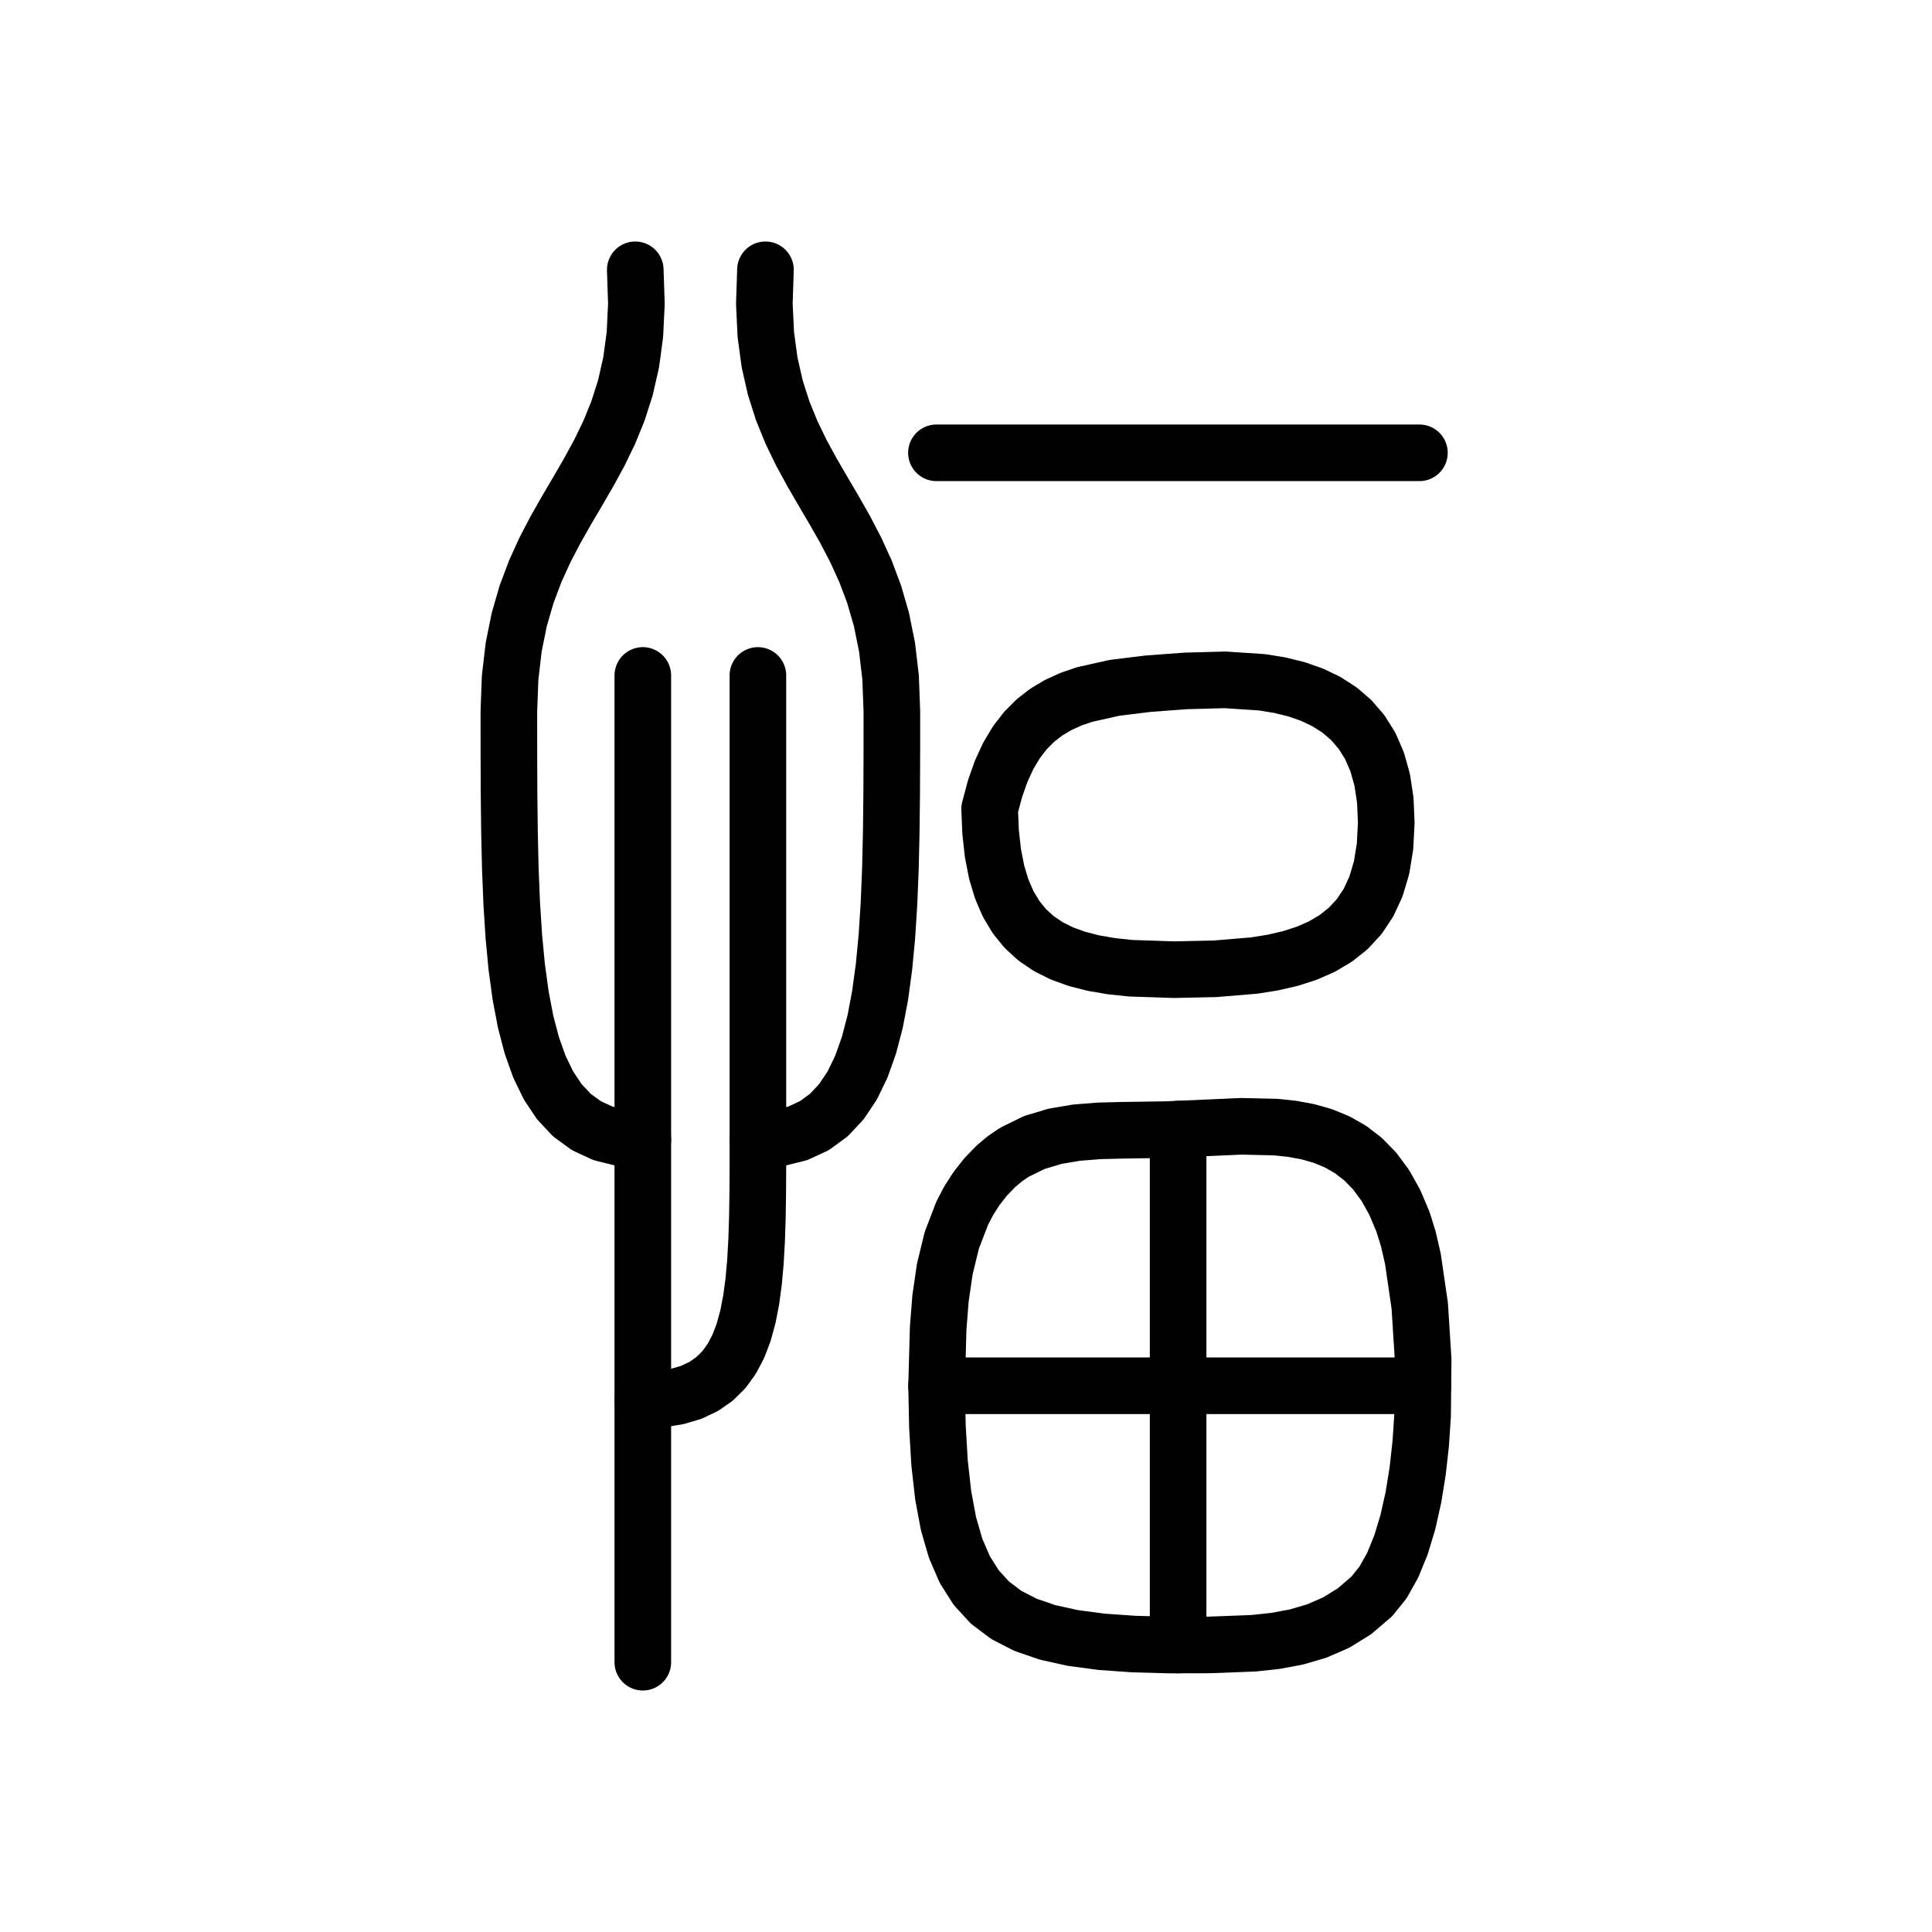
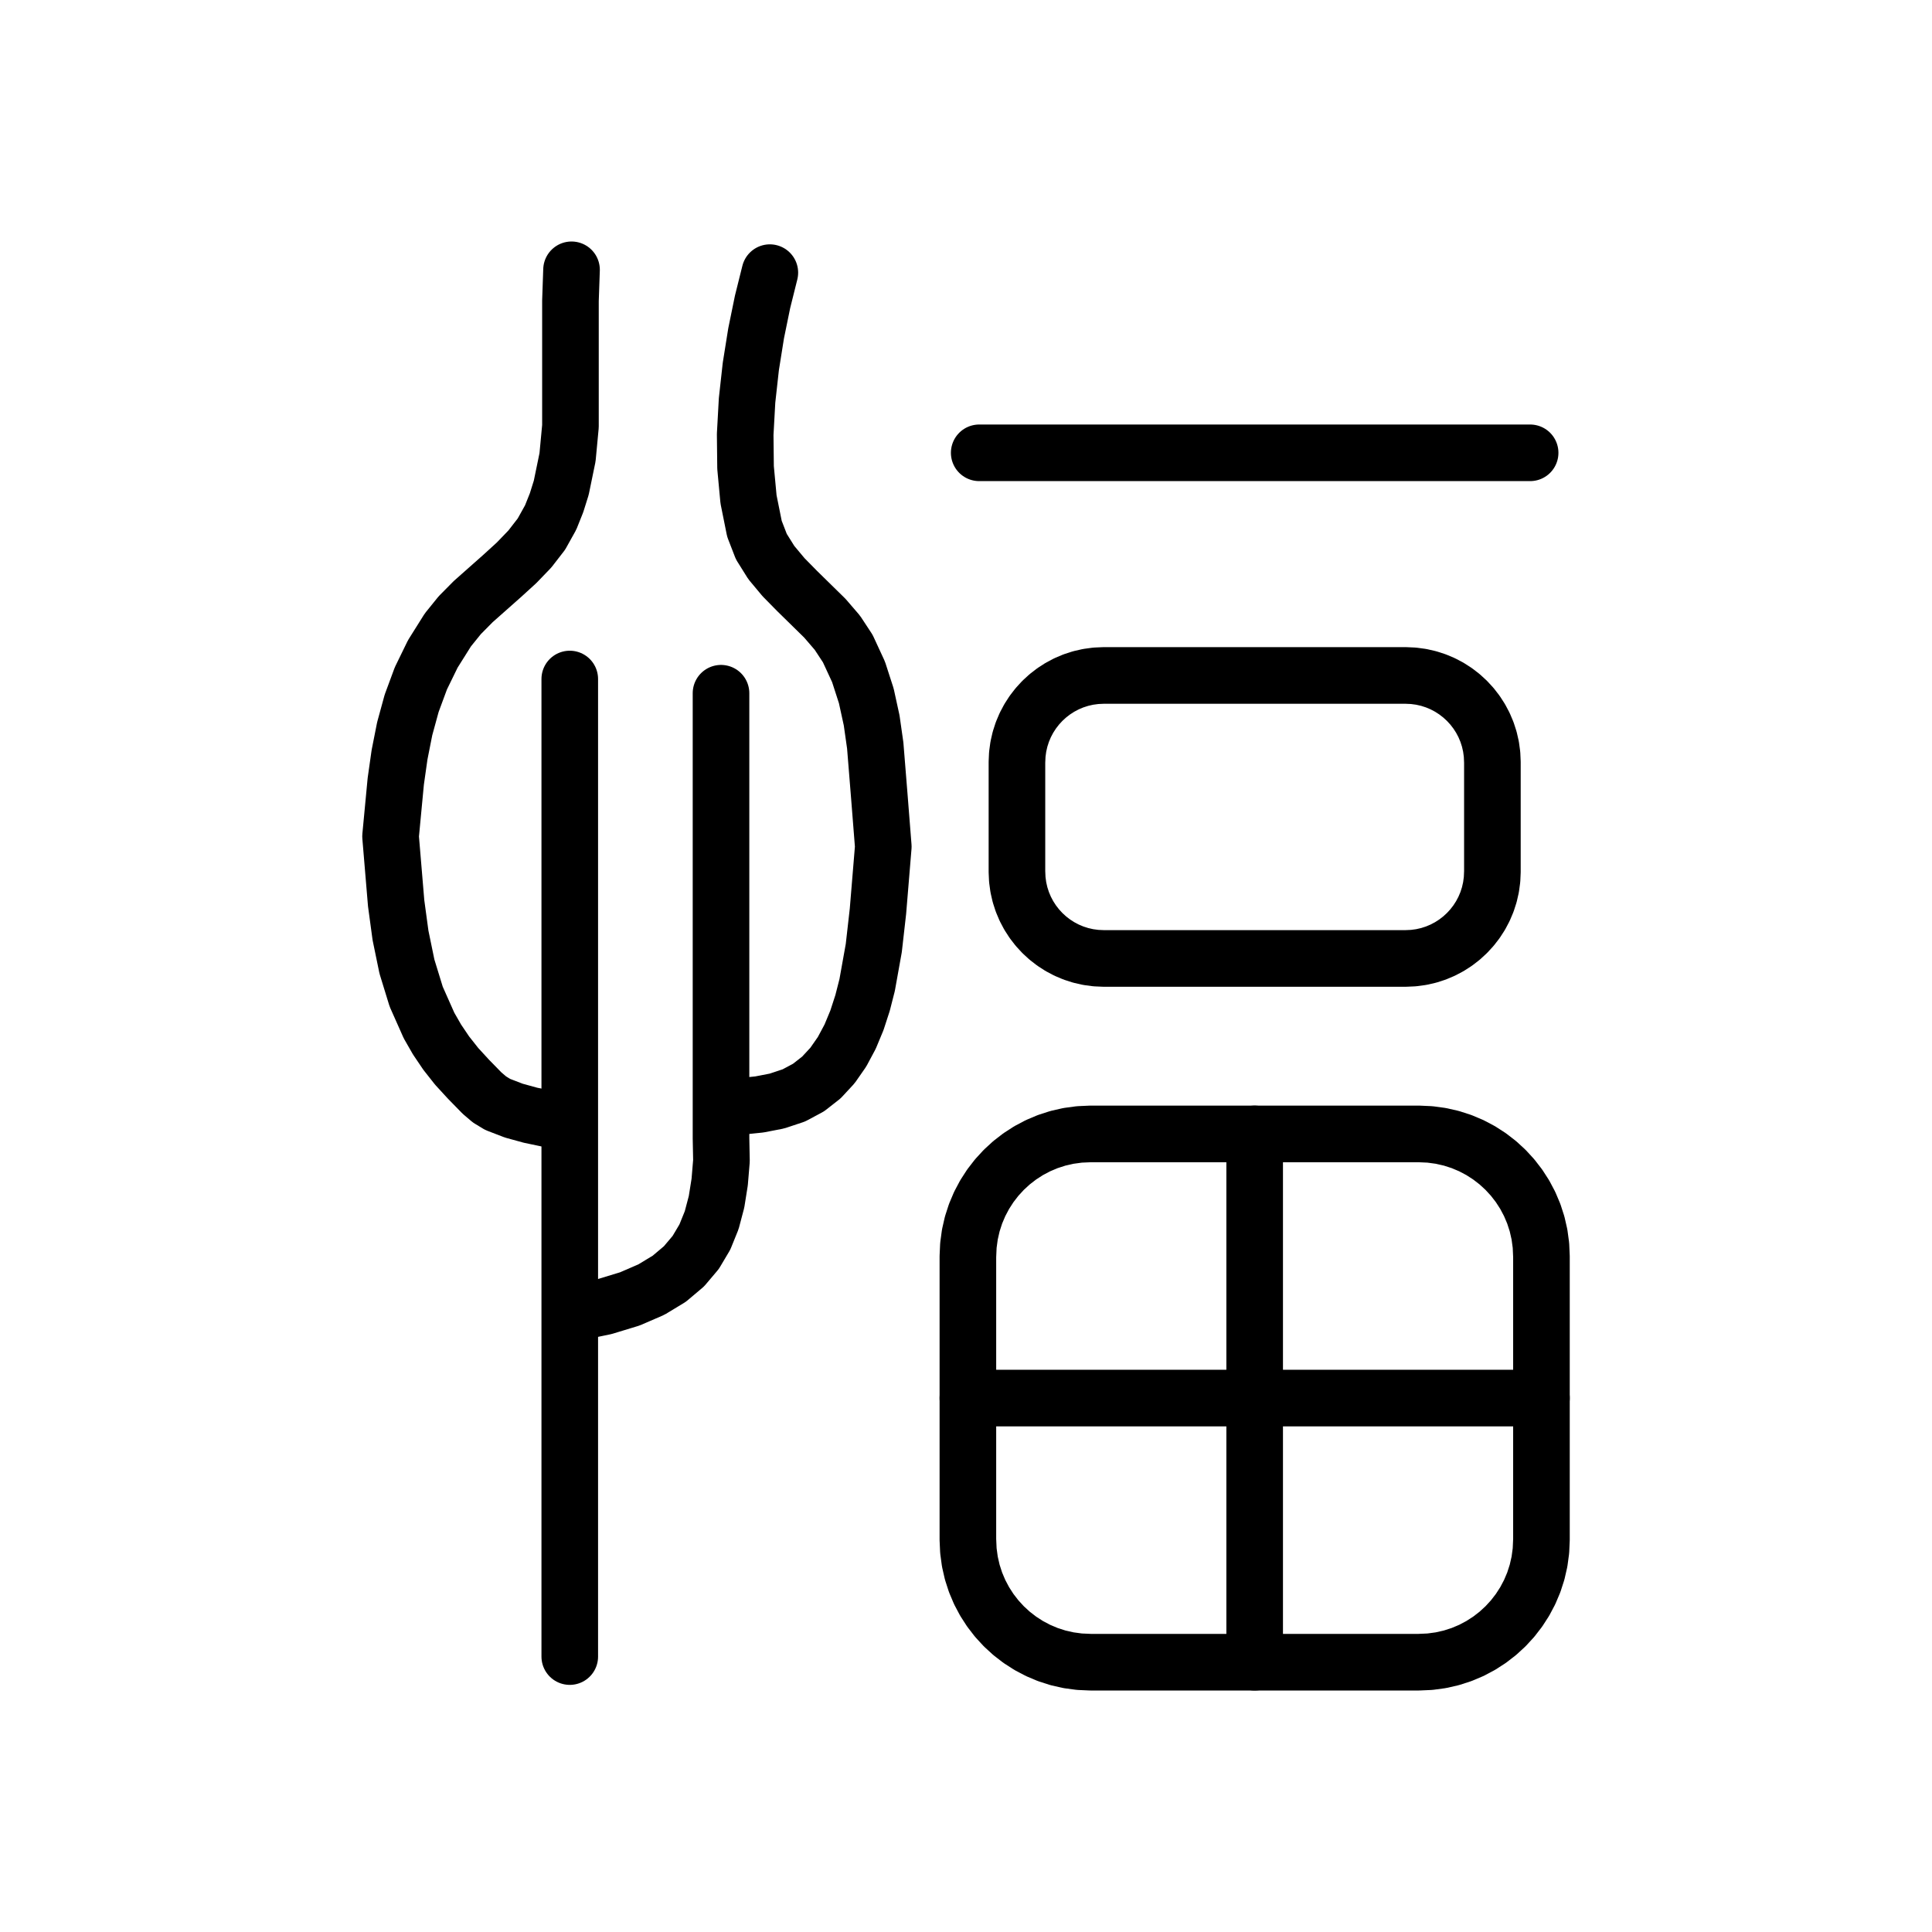
<svg xmlns="http://www.w3.org/2000/svg" viewBox="0 0 1024 1024" data-codepoint="U+3EE48" data-advance="1024" data-schema="seal-centerline-1">
  <g transform="matrix(1 0 0 -1 0 832)" fill="none" stroke="#000" stroke-width="30" stroke-linecap="round" stroke-linejoin="round">
-     <path id="stroke-1" d="M 496.405 97.514 L 754.159 97.514" />
-     <path id="stroke-2" d="M 624.426 -39.886 L 624.426 233.547" />
-     <path id="stroke-3" d="M 496.327 592 L 752.327 592" />
-     <path id="stroke-4" d="M 524.525 403.205 L 525.049 390.855 L 526.293 379.691 L 528.263 369.66 L 530.963 360.709 L 534.398 352.784 L 538.574 345.832 L 543.496 339.799 L 549.169 334.631 L 555.597 330.277 L 562.787 326.681 L 570.743 323.791 L 579.47 321.553 L 588.974 319.913 L 599.259 318.819 L 622.195 318.052 L 644.02 318.518 L 664.718 320.243 L 674.474 321.794 L 683.744 323.921 L 692.46 326.71 L 700.554 330.247 L 707.958 334.62 L 714.604 339.914 L 720.424 346.218 L 725.349 353.618 L 729.313 362.199 L 732.246 372.05 L 734.081 383.257 L 734.75 395.907 L 734.231 407.918 L 732.6 418.671 L 729.92 428.227 L 726.254 436.646 L 721.665 443.989 L 716.217 450.316 L 709.972 455.689 L 702.995 460.168 L 695.349 463.814 L 687.097 466.687 L 678.302 468.848 L 669.027 470.358 L 649.294 471.667 L 628.404 471.098 L 608.575 469.631 L 590.689 467.431 L 574.753 463.862 L 567.518 461.366 L 560.773 458.288 L 554.518 454.55 L 548.754 450.072 L 543.482 444.774 L 538.702 438.577 L 534.416 431.401 L 530.624 423.167 L 527.327 413.795 Z" />
-     <path id="stroke-5" d="M 496.405 97.514 L 497.25 128.051 L 498.489 143.819 L 500.774 159.458 L 504.479 174.626 L 509.98 188.977 L 513.521 195.739 L 517.651 202.167 L 522.418 208.219 L 527.869 213.851 L 532.619 217.846 L 537.588 221.238 L 548.102 226.41 L 559.243 229.765 L 570.842 231.704 L 582.732 232.625 L 594.744 232.929 L 618.465 233.282 L 657.86 235.037 L 676.168 234.617 L 684.864 233.697 L 693.211 232.157 L 701.179 229.888 L 708.735 226.778 L 715.848 222.719 L 722.486 217.6 L 728.617 211.311 L 734.209 203.741 L 739.231 194.782 L 743.651 184.322 L 746.442 175.335 L 748.868 164.766 L 752.499 139.848 L 754.294 111.498 L 754.005 81.648 L 753.002 66.763 L 751.385 52.227 L 749.122 38.281 L 746.184 25.167 L 742.538 13.125 L 738.155 2.398 L 733.002 -6.775 L 727.05 -14.15 L 717.926 -21.989 L 708.158 -28.029 L 697.831 -32.508 L 687.029 -35.665 L 675.839 -37.739 L 664.346 -38.968 L 640.793 -39.849 L 619.778 -39.897 L 600.817 -39.383 L 583.814 -38.183 L 568.669 -36.169 L 555.285 -33.215 L 543.565 -29.194 L 533.412 -23.98 L 524.727 -17.446 L 517.413 -9.466 L 511.372 0.086 L 506.508 11.338 L 502.721 24.416 L 499.915 39.446 L 497.992 56.554 L 496.855 75.868 Z" />
-     <path id="stroke-6" d="M 336.706 689 L 337.298 670.954 L 336.515 654.671 L 334.521 639.931 L 331.477 626.514 L 327.546 614.203 L 322.891 602.778 L 317.675 592.019 L 312.059 581.708 L 306.206 571.625 L 300.28 561.551 L 294.441 551.268 L 288.854 540.556 L 283.681 529.195 L 279.083 516.967 L 275.225 503.653 L 272.267 489.033 L 270.374 472.888 L 269.706 455 L 269.718 432.758 L 269.804 411.396 L 270.035 390.963 L 270.485 371.505 L 271.228 353.069 L 272.336 335.704 L 273.882 319.455 L 275.939 304.372 L 278.581 290.5 L 281.88 277.888 L 285.91 266.582 L 290.743 256.63 L 296.453 248.079 L 303.112 240.977 L 310.794 235.37 L 319.572 231.307 L 329.518 228.835 L 340.706 228" />
-     <path id="stroke-7" d="M 405.706 689 L 405.114 670.954 L 405.897 654.671 L 407.891 639.931 L 410.935 626.514 L 414.866 614.203 L 419.521 602.778 L 424.738 592.019 L 430.354 581.708 L 436.206 571.625 L 442.133 561.551 L 447.971 551.268 L 453.558 540.556 L 458.732 529.195 L 463.329 516.967 L 467.188 503.653 L 470.145 489.033 L 472.039 472.888 L 472.706 455 L 472.694 432.758 L 472.609 411.396 L 472.377 390.963 L 471.927 371.505 L 471.184 353.069 L 470.077 335.704 L 468.53 319.455 L 466.473 304.372 L 463.831 290.5 L 460.532 277.888 L 456.502 266.582 L 451.669 256.63 L 445.959 248.079 L 439.3 240.977 L 431.618 235.37 L 422.841 231.307 L 412.894 228.835 L 401.706 228" />
-     <path id="stroke-8" d="M 340.706 474 L 340.706 228 L 340.706 90 L 340.706 81.94 L 340.706 73.776 L 340.706 65.537 L 340.706 57.248 L 340.706 48.937 L 340.706 40.63 L 340.706 32.353 L 340.706 24.134 L 340.706 16 L 340.706 7.977 L 340.706 0.091 L 340.706 -7.63 L 340.706 -15.159 L 340.706 -22.471 L 340.706 -29.537 L 340.706 -36.332 L 340.706 -42.829 L 340.706 -49" />
-     <path id="stroke-9" d="M 401.706 474 L 401.706 228 L 401.696 213.539 L 401.622 199.827 L 401.424 186.875 L 401.037 174.691 L 400.399 163.285 L 399.447 152.667 L 398.119 142.844 L 396.351 133.827 L 394.081 125.625 L 391.247 118.247 L 387.785 111.702 L 383.632 106 L 378.727 101.15 L 373.005 97.16 L 366.405 94.042 L 358.864 91.802 L 350.318 90.452 L 340.706 90" />
+     <path id="stroke-1" d="M 519 592 L 811 592" />
+     <path id="stroke-2" d="M 745 474 L 749.187 473.812 L 753.269 473.259 L 757.229 472.357 L 761.051 471.122 L 764.719 469.571 L 768.217 467.72 L 771.529 465.584 L 774.637 463.181 L 777.527 460.527 L 780.181 457.637 L 782.584 454.529 L 784.72 451.217 L 786.571 447.719 L 788.122 444.051 L 789.357 440.229 L 790.259 436.269 L 790.812 432.187 L 791 428 L 791 370 L 790.812 365.813 L 790.259 361.731 L 789.357 357.771 L 788.122 353.949 L 786.571 350.281 L 784.72 346.783 L 782.584 343.471 L 780.181 340.363 L 777.527 337.473 L 774.637 334.819 L 771.529 332.416 L 768.217 330.28 L 764.719 328.429 L 761.051 326.878 L 757.229 325.643 L 753.269 324.741 L 749.187 324.188 L 745 324 L 585 324 L 580.813 324.188 L 576.732 324.741 L 572.771 325.643 L 568.949 326.878 L 565.281 328.429 L 561.783 330.28 L 558.472 332.416 L 555.363 334.819 L 552.473 337.473 L 549.819 340.363 L 547.416 343.471 L 545.28 346.783 L 543.429 350.281 L 541.878 353.949 L 540.643 357.771 L 539.741 361.731 L 539.188 365.813 L 539 370 L 539 428 L 539.188 432.187 L 539.741 436.269 L 540.643 440.229 L 541.878 444.051 L 543.429 447.719 L 545.28 451.217 L 547.416 454.529 L 549.819 457.637 L 552.473 460.527 L 555.363 463.181 L 558.472 465.584 L 561.783 467.72 L 565.281 469.571 L 568.949 471.122 L 572.771 472.357 L 576.732 473.259 L 580.813 473.812 L 585 474 Z" />
+     <path id="stroke-3" d="M 752 231 L 757.916 230.734 L 763.684 229.953 L 769.28 228.678 L 774.681 226.933 L 779.864 224.742 L 784.807 222.126 L 789.486 219.108 L 793.879 215.713 L 797.962 211.962 L 801.713 207.879 L 805.108 203.486 L 808.126 198.807 L 810.742 193.864 L 812.934 188.681 L 814.678 183.28 L 815.953 177.684 L 816.734 171.916 L 817 166 L 817 16 L 816.734 10.084 L 815.953 4.316 L 814.678 -1.28 L 812.934 -6.681 L 810.742 -11.864 L 808.126 -16.807 L 805.108 -21.486 L 801.713 -25.879 L 797.962 -29.962 L 793.879 -33.713 L 789.486 -37.108 L 784.807 -40.126 L 779.864 -42.742 L 774.681 -44.933 L 769.28 -46.678 L 763.684 -47.953 L 757.916 -48.734 L 752 -49 L 578 -49 L 572.084 -48.734 L 566.316 -47.953 L 560.721 -46.678 L 555.319 -44.933 L 550.136 -42.742 L 545.193 -40.126 L 540.514 -37.108 L 536.121 -33.713 L 532.038 -29.962 L 528.287 -25.879 L 524.892 -21.486 L 521.875 -16.807 L 519.258 -11.864 L 517.067 -6.681 L 515.322 -1.28 L 514.047 4.316 L 513.266 10.084 L 513 16 L 513 166 L 513.266 171.916 L 514.047 177.684 L 515.322 183.28 L 517.067 188.681 L 519.258 193.864 L 521.875 198.807 L 524.892 203.486 L 528.287 207.879 L 532.038 211.962 L 536.121 215.713 L 540.514 219.108 L 545.193 222.126 L 550.136 224.742 L 555.319 226.933 L 560.721 228.678 L 566.316 229.953 L 572.084 230.734 L 578 231 Z" />
+     <path id="stroke-4" d="M 513 91 L 817 91" />
+     <path id="stroke-5" d="M 665 -49 L 665 231" />
+     <path id="stroke-6" d="M 299.169 237.144 L 281.173 240.906 L 272.333 243.339 L 263.764 246.637 L 259.468 249.244 L 255.473 252.656 L 248.325 259.974 L 242.051 266.805 L 236.505 273.832 L 231.637 281.048 L 227.395 288.445 L 220.589 303.755 L 215.685 319.703 L 212.277 336.232 L 209.964 353.284 L 207 388.719 L 209.766 417.884 L 211.767 431.969 L 214.495 445.746 L 218.184 459.234 L 223.072 472.45 L 229.393 485.411 L 237.384 498.137 L 243.68 505.928 L 250.819 513.144 L 266.231 526.801 L 273.809 533.72 L 280.837 541.018 L 286.967 548.934 L 291.851 557.707 L 294.987 565.552 L 297.479 573.497 L 300.805 589.644 L 302.351 606.057 L 302.351 622.648 L 302.351 656.005 L 302.351 672.593 L 302.923 689.0" />
+     <path id="stroke-7" d="M 304.8 136.229 L 320.422 139.47 L 333.839 143.557 L 345.215 148.481 L 354.714 154.231 L 362.5 160.797 L 368.735 168.168 L 373.584 176.333 L 377.21 185.284 L 379.777 195.009 L 381.447 205.497 L 382.386 216.739 L 382.151 228.724 L 382.151 254.882 L 382.151 283.889 L 382.151 374.232 L 382.151 464.578" />
+     <path id="stroke-8" d="M 383.632 244.675 L 402.471 246.621 L 411.76 248.418 L 420.739 251.401 L 428.535 255.569 L 435.346 260.903 L 441.244 267.27 L 446.303 274.537 L 450.596 282.57 L 454.195 291.234 L 457.175 300.397 L 459.608 309.926 L 463.126 329.543 L 465.335 349.017 L 468.164 383.262 L 466.052 410.03 L 463.888 436.893 L 462 450.153 L 459.154 463.188 L 455.037 475.914 L 449.332 488.25 L 443.823 496.627 L 437.208 504.316 L 422.488 518.758 L 415.296 526.07 L 408.824 533.818 L 403.529 542.281 L 399.867 551.741 L 396.73 567.351 L 395.159 584.167 L 394.965 601.781 L 395.959 619.782 L 397.952 637.764 L 400.754 655.315 L 404.178 672.028 L 408.033 687.494" />
+     <path id="stroke-9" d="M 301.988 472.109 L 301.988 -46.019" />
  </g>
</svg>
